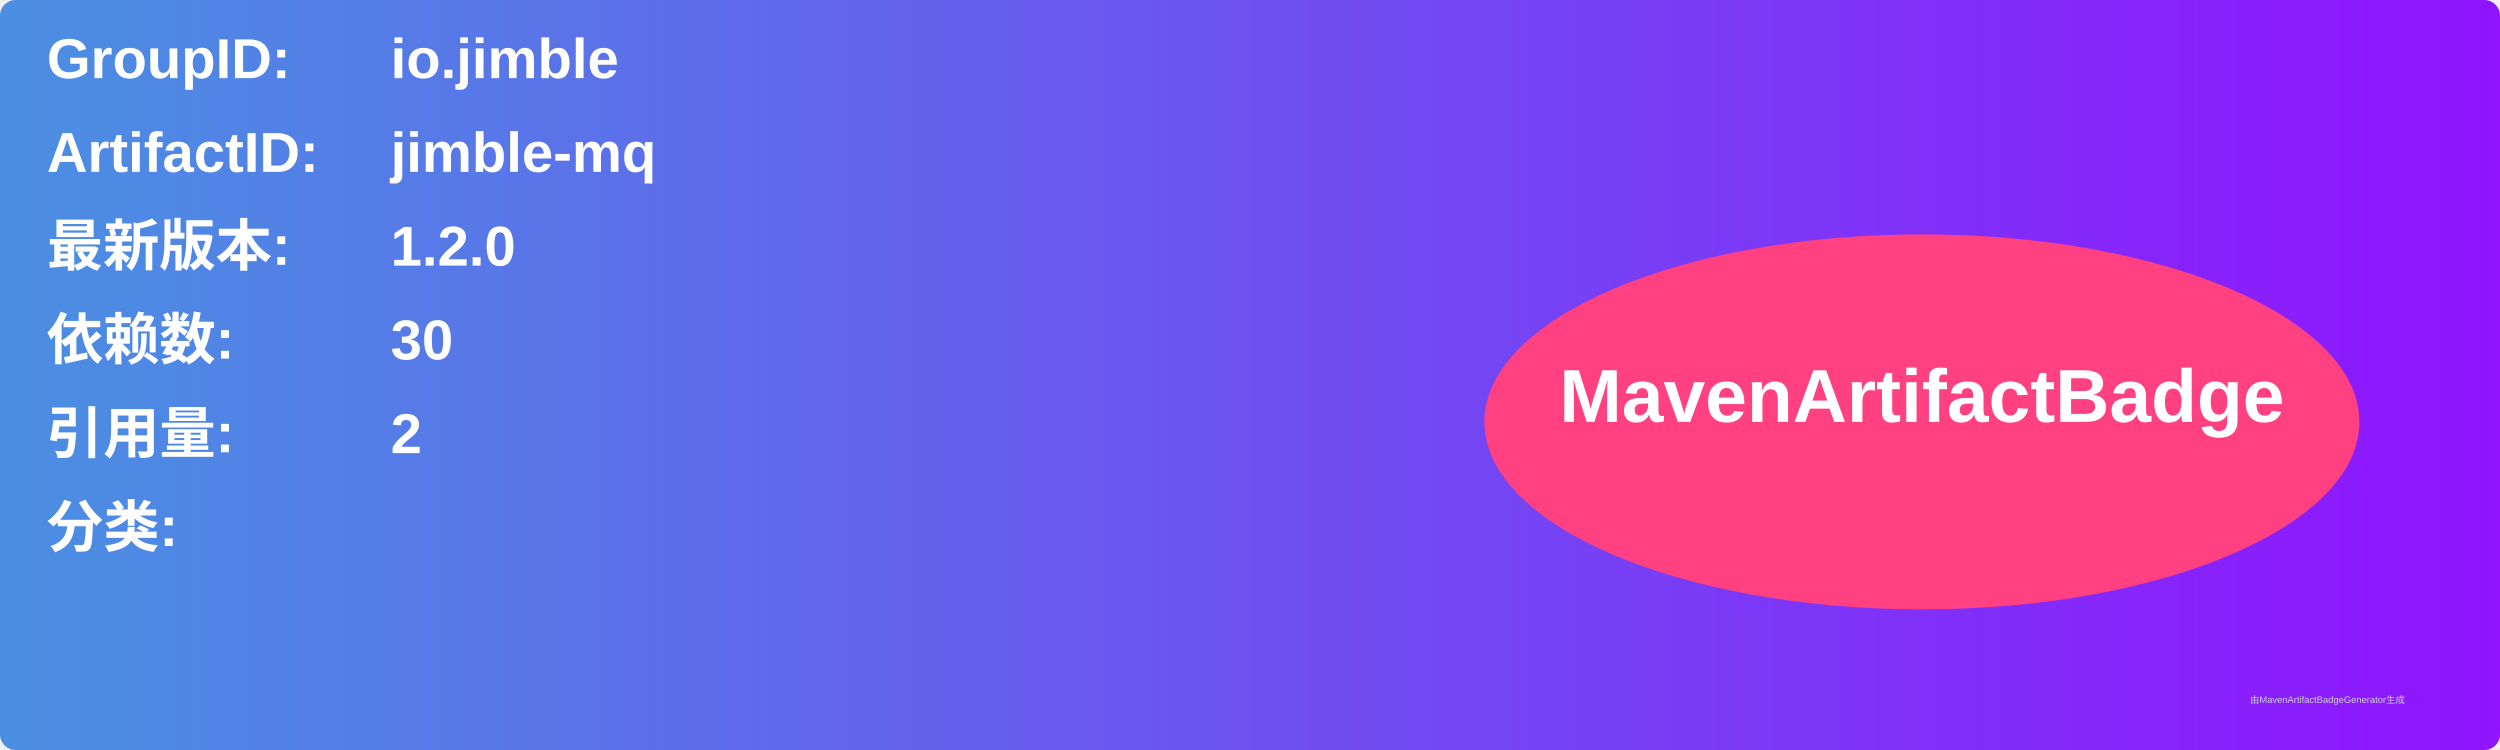
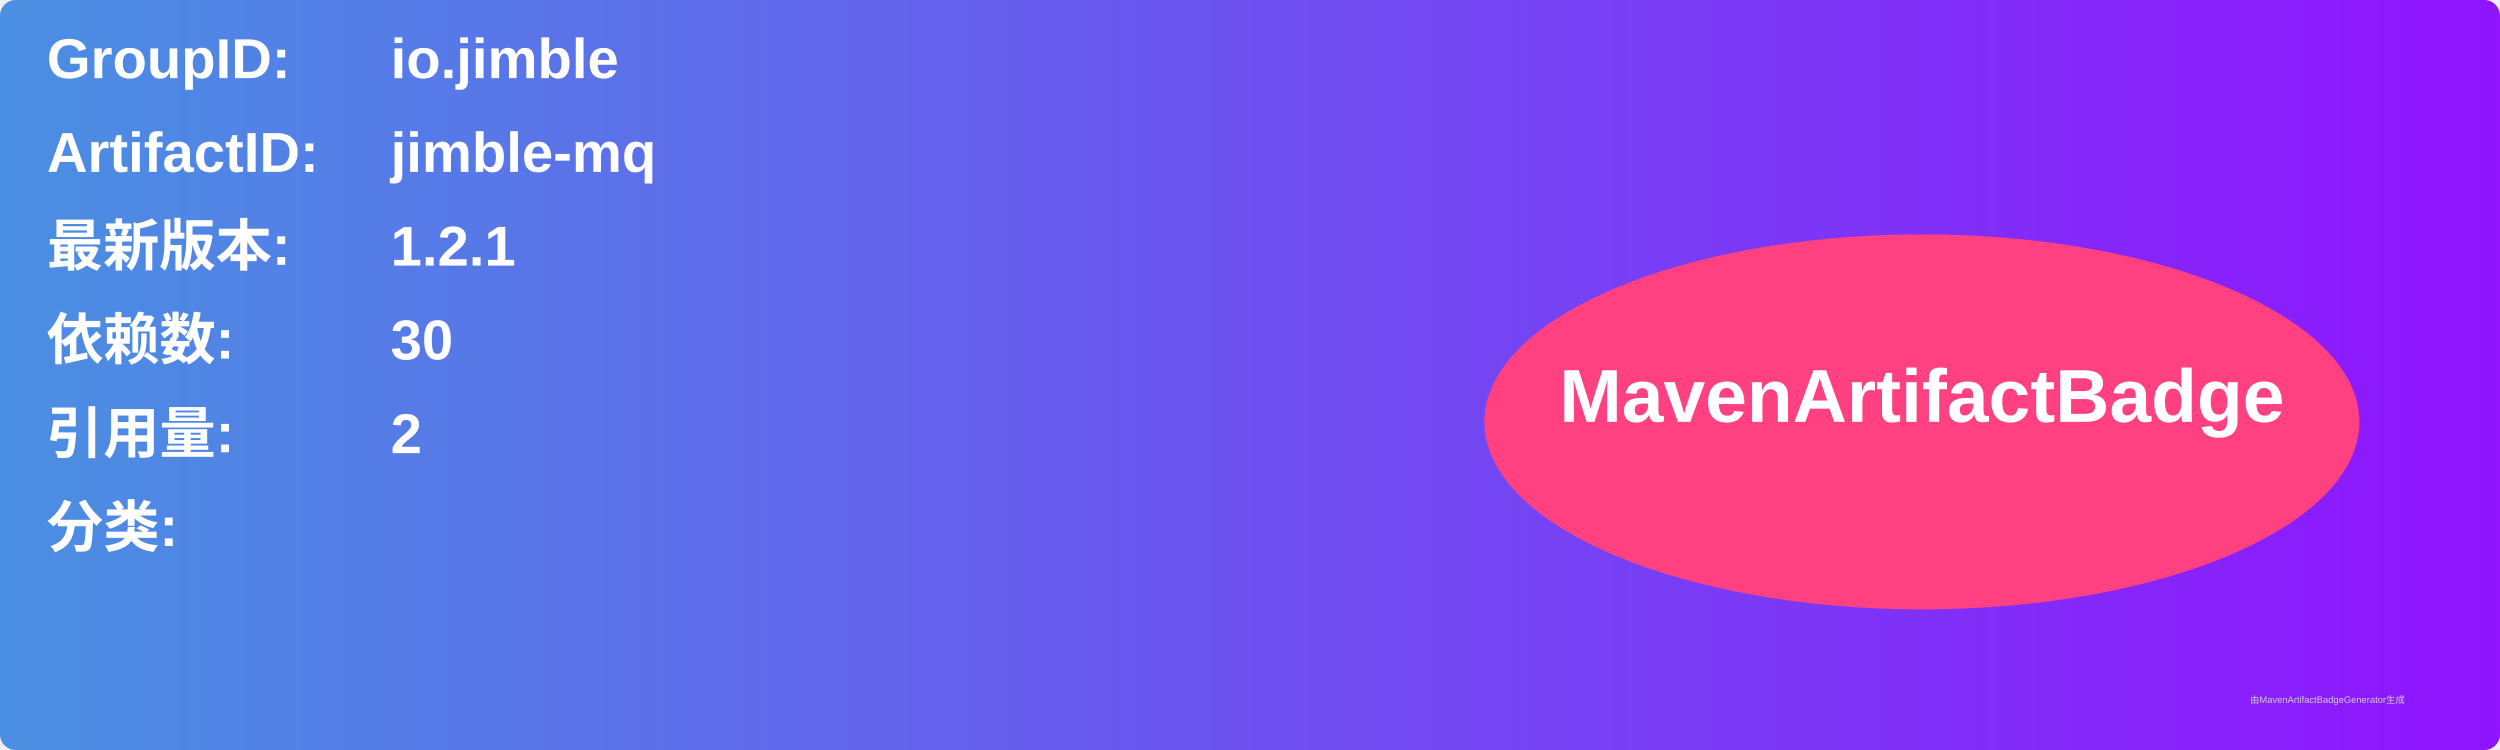
<svg xmlns="http://www.w3.org/2000/svg" width="800" height="240" viewBox="0 0 800 240">
  <linearGradient id="grad" x1="0%" y1="0%" x2="100%" y2="0%">
    <stop offset="0%" stop-color="#4a90e2" />
    <stop offset="100%" stop-color="#9013fe" />
  </linearGradient>
  <rect width="100%" height="100%" rx="5" ry="5" fill="url(#grad)" />
  <g transform="translate(15, 15)">
    <text x="0" y="10" font-family="Arial" font-size="18" fill="white" font-weight="bold" width="260">GroupID:</text>
    <text x="110" y="10" font-family="Arial" font-size="18" fill="white" font-weight="bold" width="460">io.jimble</text>
    <text x="0" y="40" font-family="Arial" font-size="18" fill="white" font-weight="bold" width="260">ArtifactID:</text>
    <text x="110" y="40" font-family="Arial" font-size="18" fill="white" font-weight="bold" width="460">jimble-mq</text>
    <text x="0" y="70" font-family="Arial" font-size="18" fill="white" font-weight="bold">最新版本:</text>
    <text x="110" y="70" font-family="Arial" font-size="18" fill="white" font-weight="bold">
-       <tspan font-weight="bold">1.2.0</tspan>
+       <tspan font-weight="bold">1.2.1</tspan>
    </text>
    <text x="0" y="100" font-family="Arial" font-size="18" fill="white" font-weight="bold">依赖数: </text>
    <text x="110" y="100" font-family="Arial" font-size="18" fill="white">
      <tspan font-weight="bold">30</tspan>
    </text>
    <text x="0" y="130" font-family="Arial" font-size="18" fill="white" font-weight="bold">引用量: </text>
    <text x="110" y="130" font-family="Arial" font-size="18" fill="white">
      <tspan font-weight="bold">2</tspan>
    </text>
    <text x="0" y="160" font-family="Arial" font-size="18" fill="white" font-weight="bold">分类:</text>
    <text x="10" y="190" font-family="Arial" font-size="10" fill="white">
      <tspan font-weight="bold" />
    </text>
    <ellipse cx="600" cy="120" rx="140" ry="60" fill="#ff4081" />
    <text x="600" y="120" text-anchor="middle" font-family="Arial" font-size="24" fill="white" font-weight="bold">MavenArtifactBadge</text>
  </g>
  <text x="720" y="225" font-family="Arial" font-size="3" fill="#d0d0d0">由MavenArtifactBadgeGenerator生成</text>
</svg>
